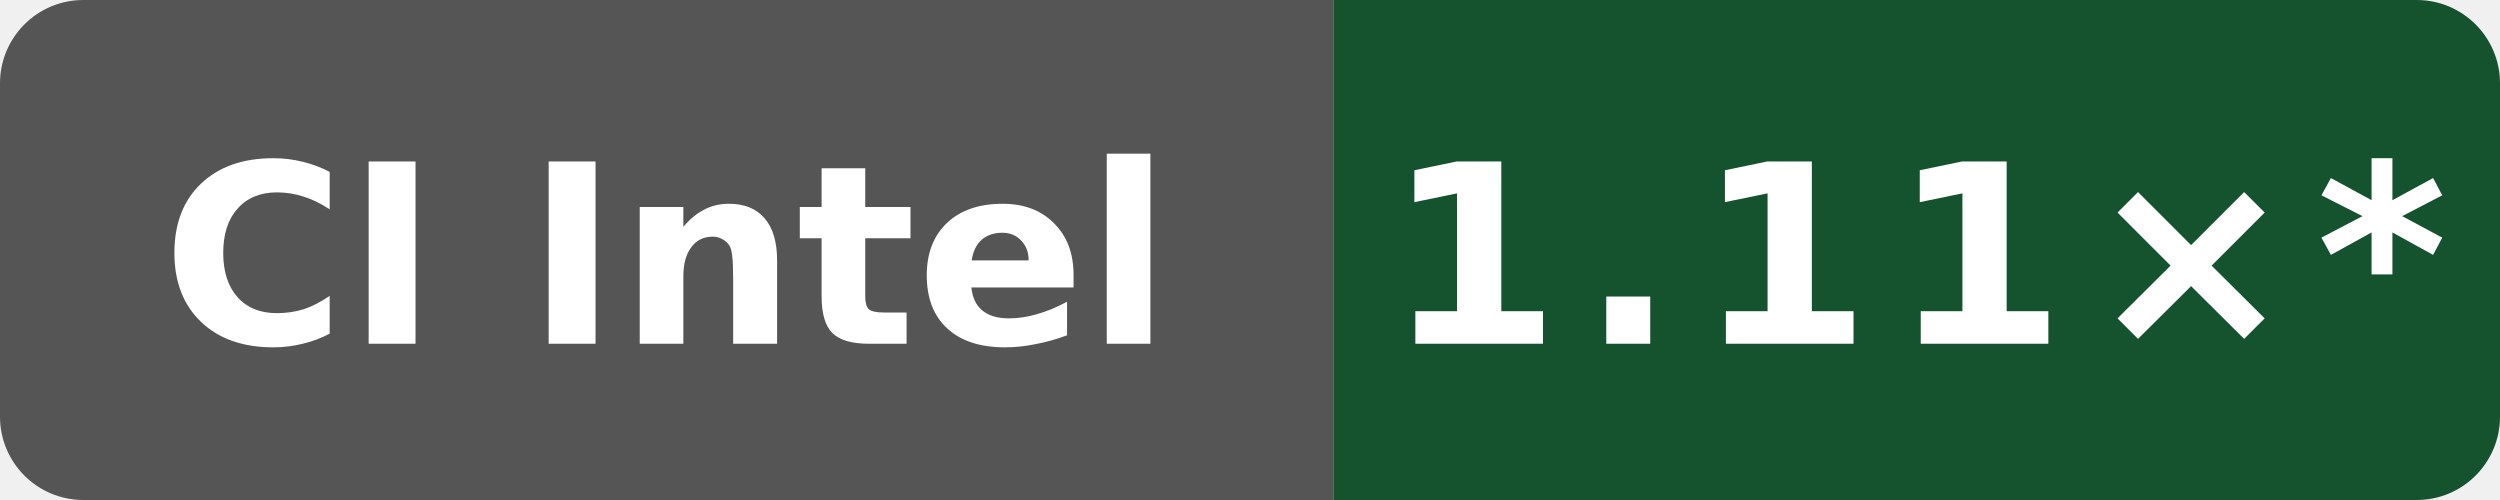
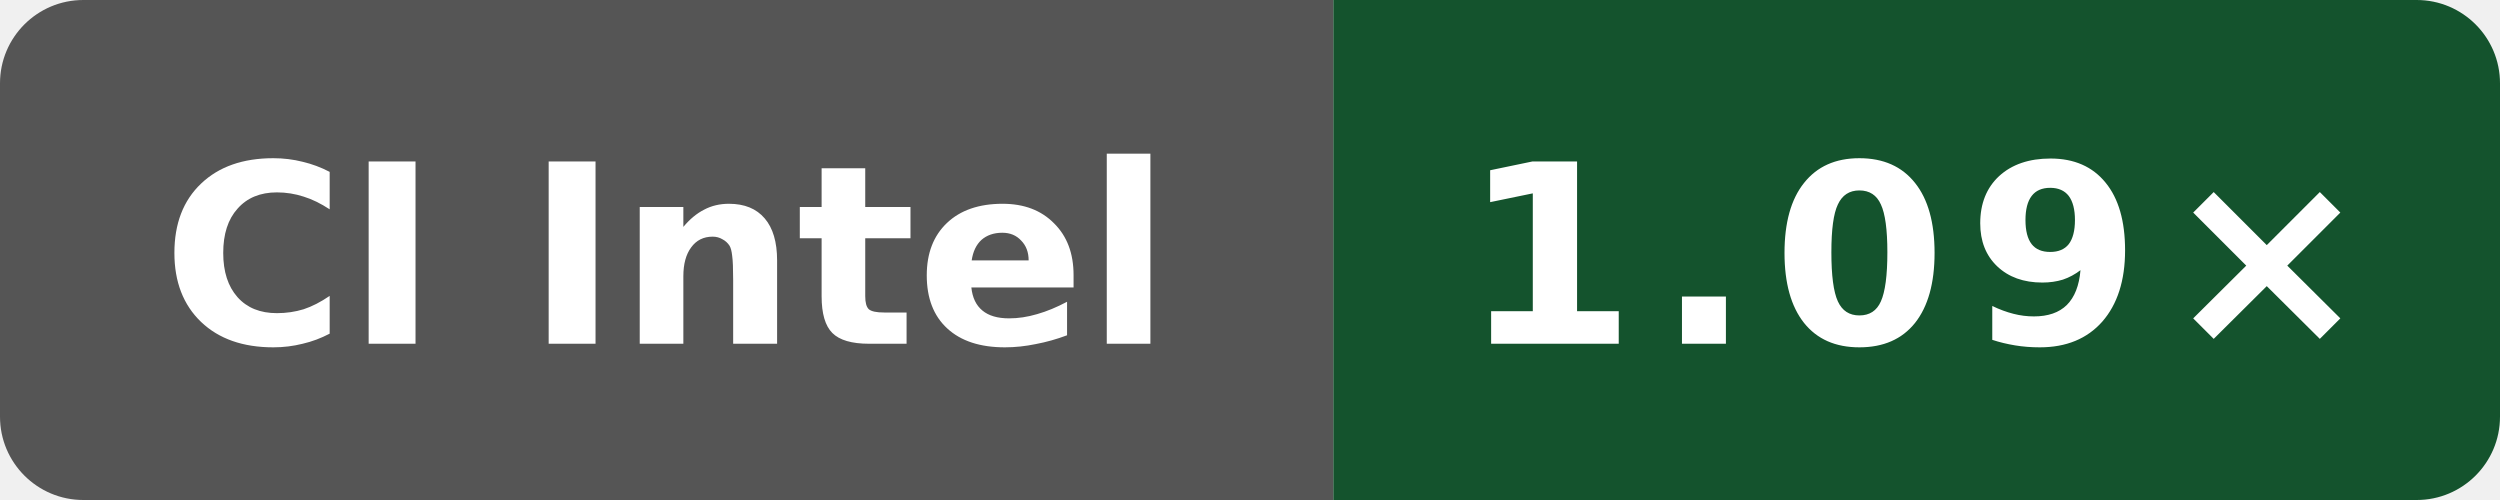
- <svg xmlns="http://www.w3.org/2000/svg" data-original-label="index-cpp runtime-gcc; Intel(R) Xeon(R) 6975P-C; revision bb09801053e48486beebe014071a71353ce9be0b" data-original-message="1.11×" width="120" height="24" viewBox="0 0 120 24" role="img" aria-label="index-cpp runtime-gcc; Intel(R) Xeon(R) 6975P-C; revision bb09801053e48486beebe014071a71353ce9be0b; measured bb09801053e48486beebe014071a71353ce9be0b; 21 commits behind main: 1.11×*">
+ <svg xmlns="http://www.w3.org/2000/svg" data-original-label="index-cpp runtime-gcc; Intel(R) Xeon(R) 6975P-C; revision 2a915cfbfed25b5f95be7b7e5c345dfe87f11666" data-original-message="1.09×" width="120" height="24" viewBox="0 0 120 24" role="img" aria-label="index-cpp runtime-gcc; Intel(R) Xeon(R) 6975P-C; revision 2a915cfbfed25b5f95be7b7e5c345dfe87f11666; measured 2a915cfbfed25b5f95be7b7e5c345dfe87f11666; 0 commits behind main: 1.09×">
  <defs>
    <clipPath id="badge">
      <rect width="120" height="24" rx="4" />
    </clipPath>
  </defs>
  <g clip-path="url(#badge)">
    <rect width="64" height="24" fill="#555" />
    <rect x="64" width="56" height="24" fill="#14532d" />
  </g>
  <text x="32" y="16.5" fill="#fff" text-anchor="middle" font-family="Verdana,Geneva,DejaVu Sans,sans-serif" font-size="12" font-weight="700" textLength="52" lengthAdjust="spacingAndGlyphs">CI Intel</text>
-   <text x="92" y="16.5" fill="#fff" text-anchor="middle" font-family="Verdana,Geneva,DejaVu Sans,sans-serif" font-size="12" font-weight="700" letter-spacing="1" textLength="44" lengthAdjust="spacingAndGlyphs">1.11×*</text>
+   <text x="92" y="16.5" fill="#fff" text-anchor="middle" font-family="Verdana,Geneva,DejaVu Sans,sans-serif" font-size="12" font-weight="700" letter-spacing="1" textLength="39" lengthAdjust="spacingAndGlyphs">1.09×</text>
</svg>
